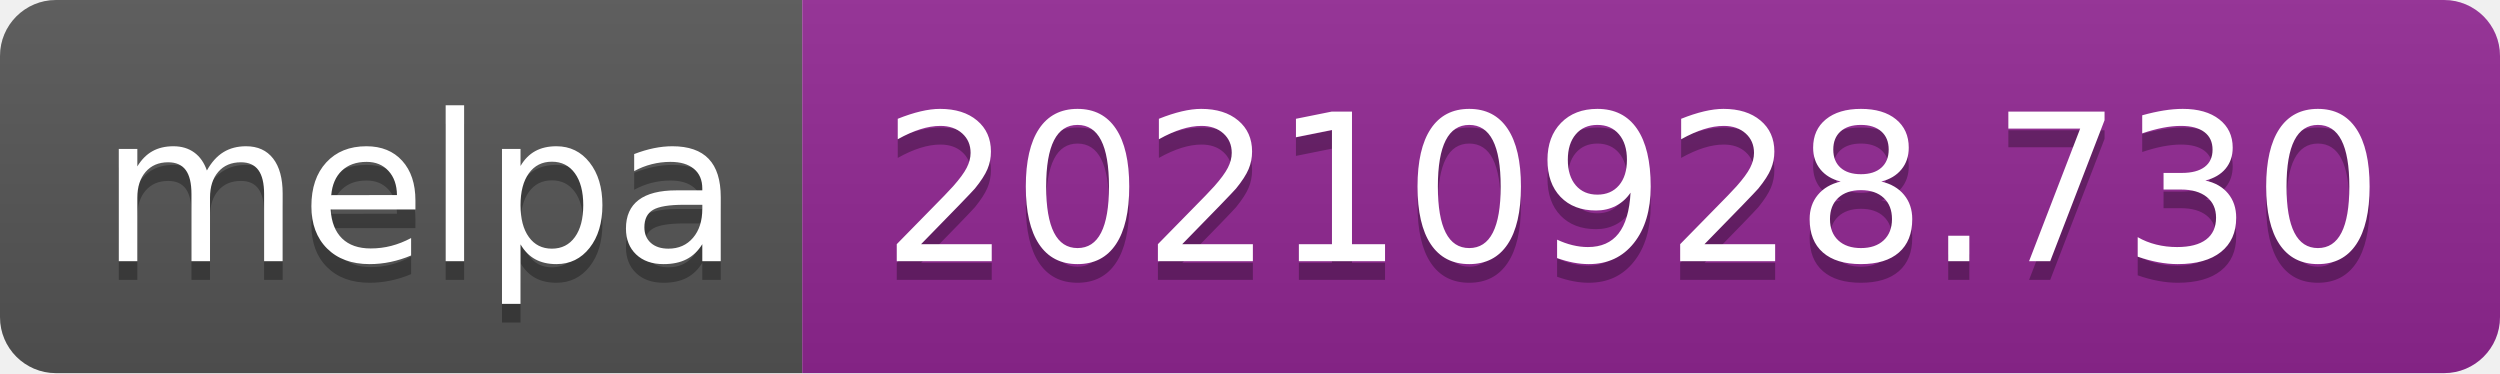
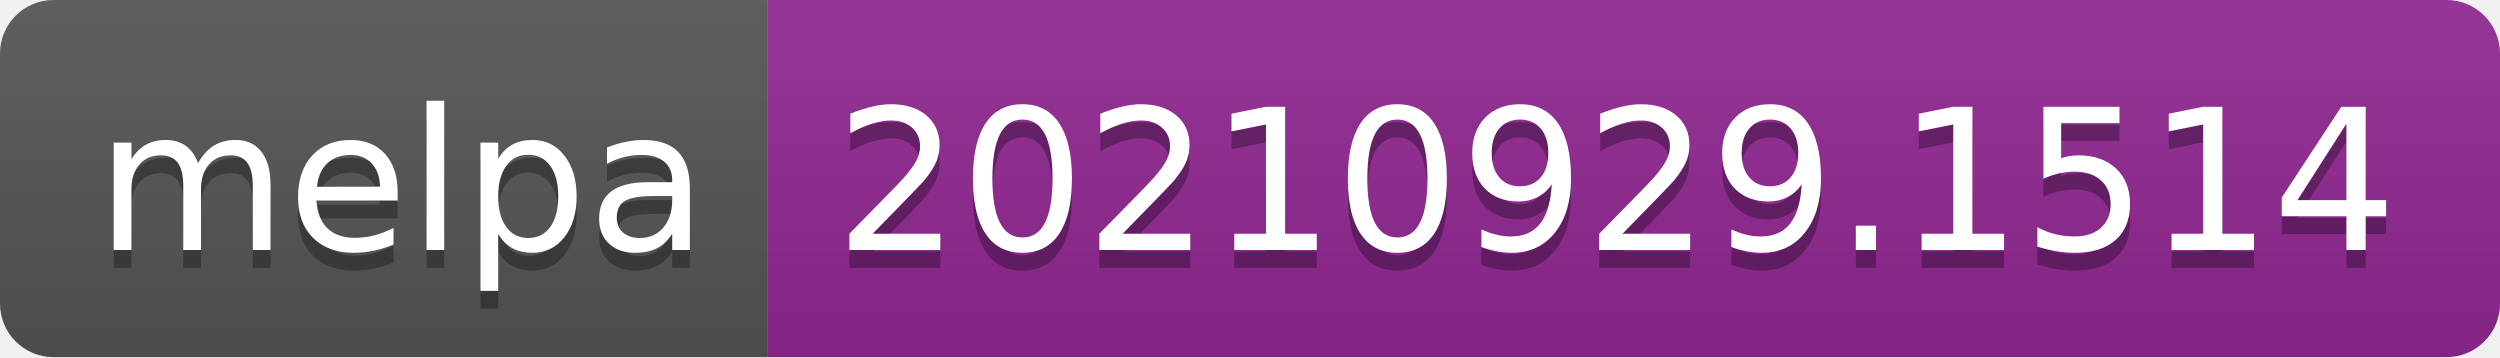
- <svg xmlns="http://www.w3.org/2000/svg" width="134" height="20" role="img" aria-label="melpa: 20210928.730">
+ <svg xmlns="http://www.w3.org/2000/svg" width="140" height="20" role="img" aria-label="melpa: 20210929.1514">
  <linearGradient id="s" x2="0" y2="100%">
    <stop offset="0" stop-color="#bbb" stop-opacity=".1" />
    <stop offset="1" stop-opacity=".1" />
  </linearGradient>
  <clipPath id="r">
-     <rect width="134" height="20" rx="3" fill="#fff" />
+     <rect width="140" height="20" rx="3" fill="#fff" />
  </clipPath>
  <g clip-path="url(#r)">
    <rect width="43" height="20" fill="#555" />
-     <rect x="43" width="91" height="20" fill="#922793" />
-     <rect width="134" height="20" fill="url(#s)" />
+     <rect x="43" width="97" height="20" fill="#922793" />
+     <rect width="140" height="20" fill="url(#s)" />
  </g>
  <g fill="#fff" text-anchor="middle" font-family="Verdana,Geneva,DejaVu Sans,sans-serif" text-rendering="geometricPrecision" font-size="110">
    <text aria-hidden="true" x="225" y="150" fill="#010101" fill-opacity=".3" transform="scale(.1)" textLength="330">melpa</text>
    <text x="225" y="140" transform="scale(.1)" fill="#fff" textLength="330">melpa</text>
-     <text aria-hidden="true" x="875" y="150" fill="#010101" fill-opacity=".3" transform="scale(.1)" textLength="810">20210928.730</text>
-     <text x="875" y="140" transform="scale(.1)" fill="#fff" textLength="810">20210928.730</text>
+     <text aria-hidden="true" x="905" y="150" fill="#010101" fill-opacity=".3" transform="scale(.1)" textLength="870">20210929.1514</text>
+     <text x="905" y="140" transform="scale(.1)" fill="#fff" textLength="870">20210929.1514</text>
  </g>
</svg>
